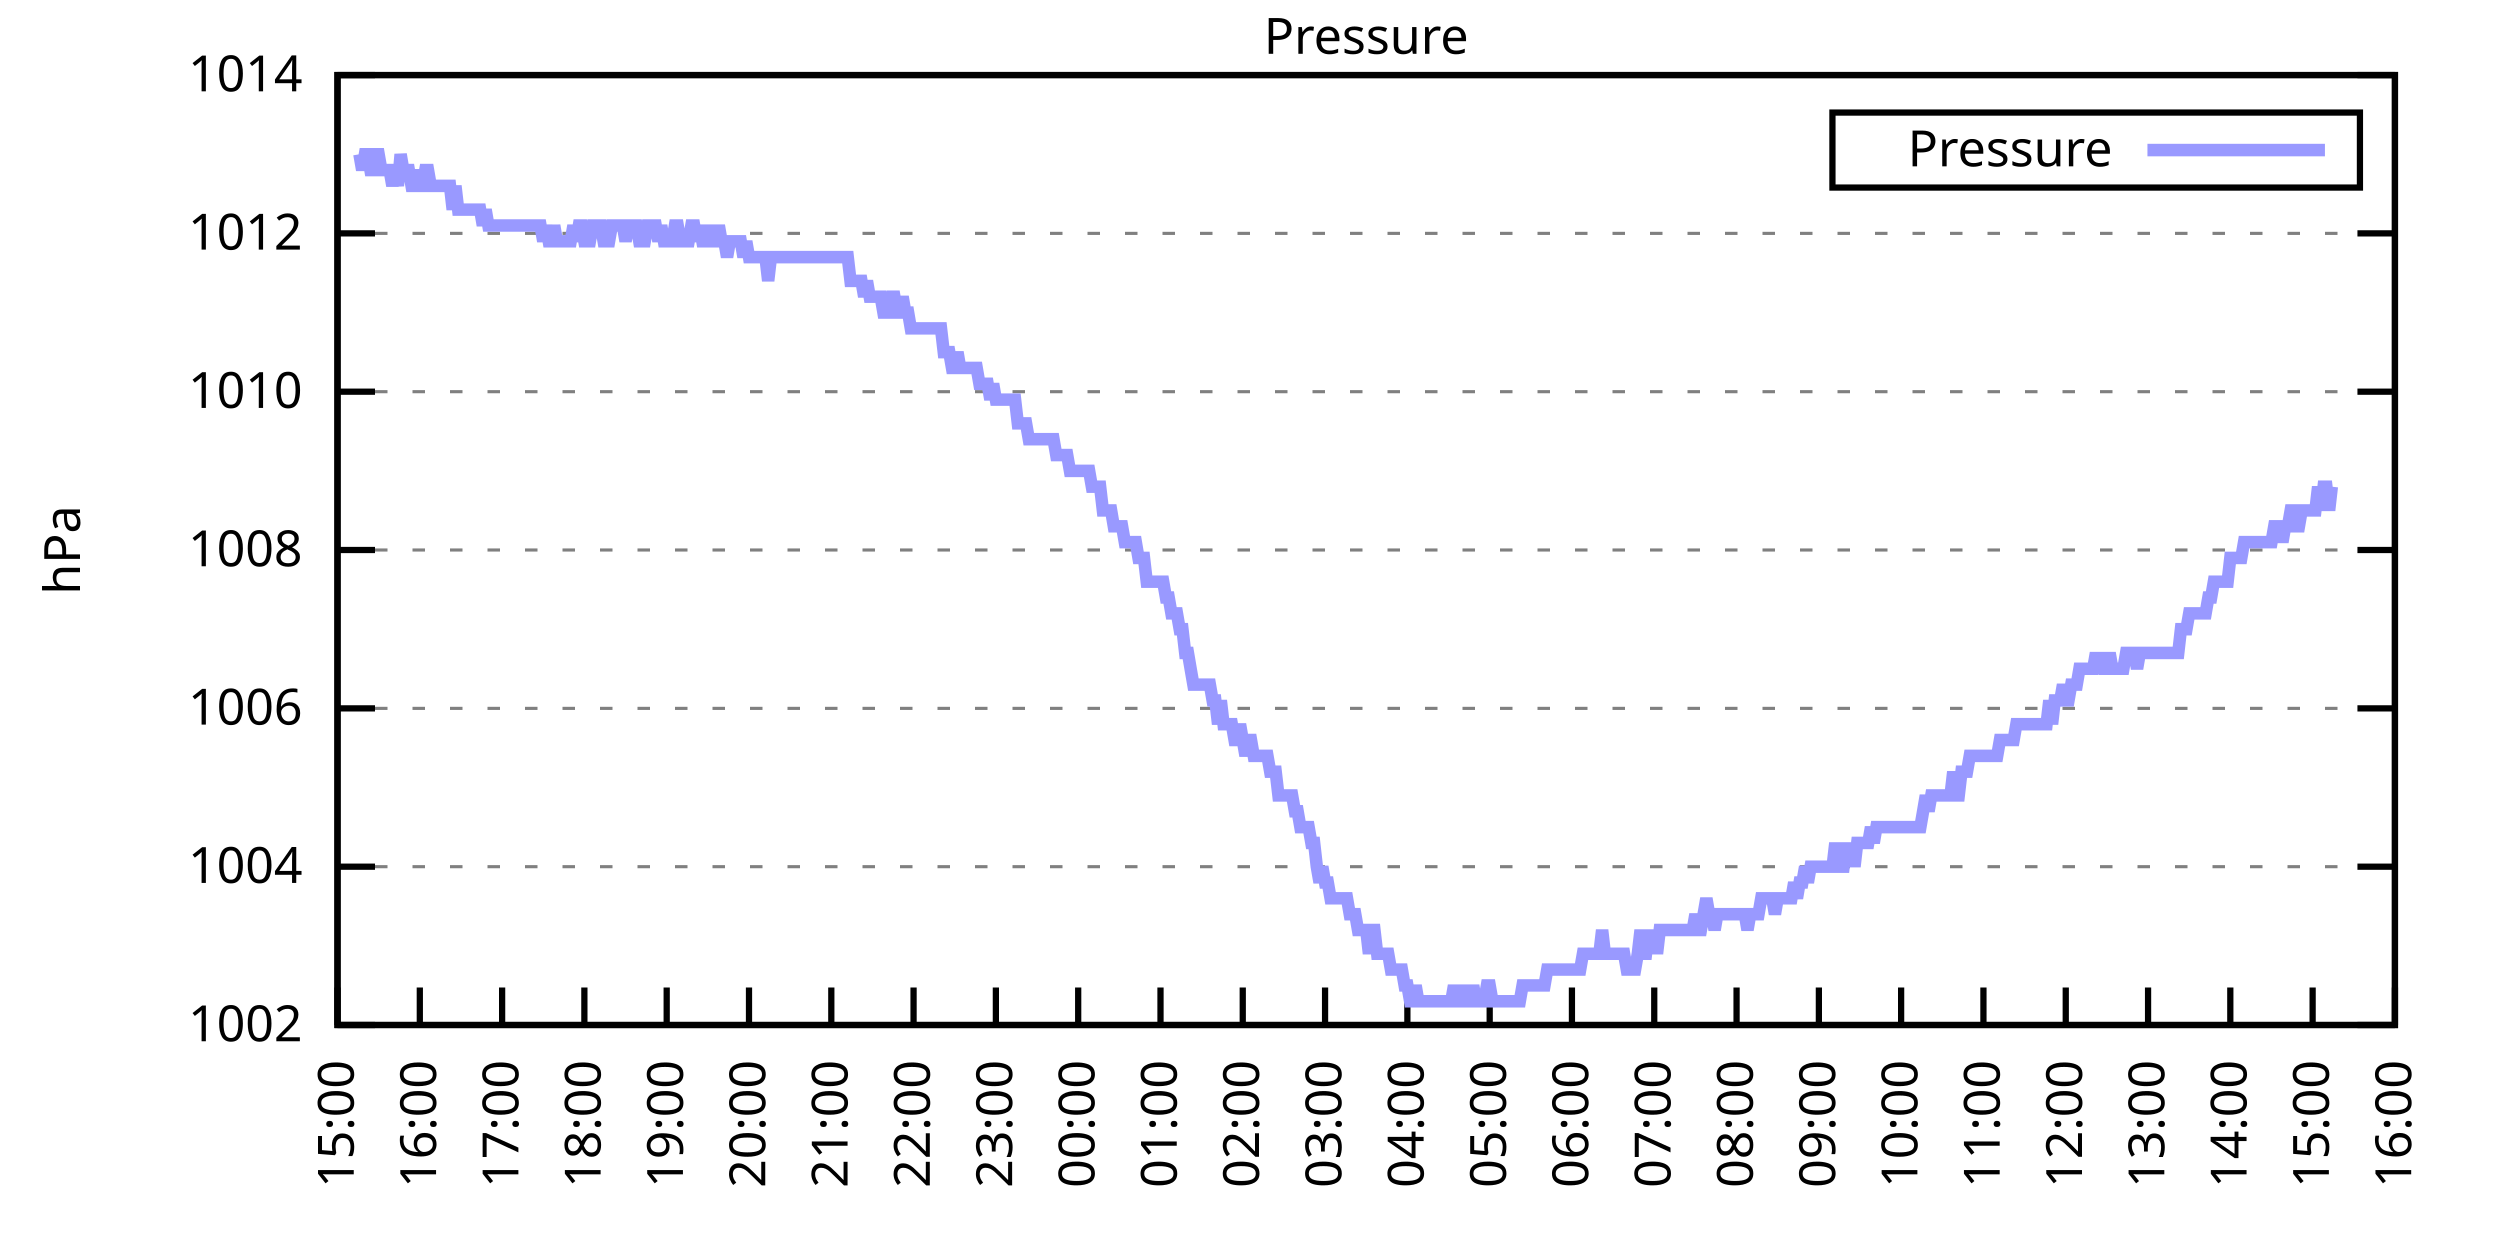
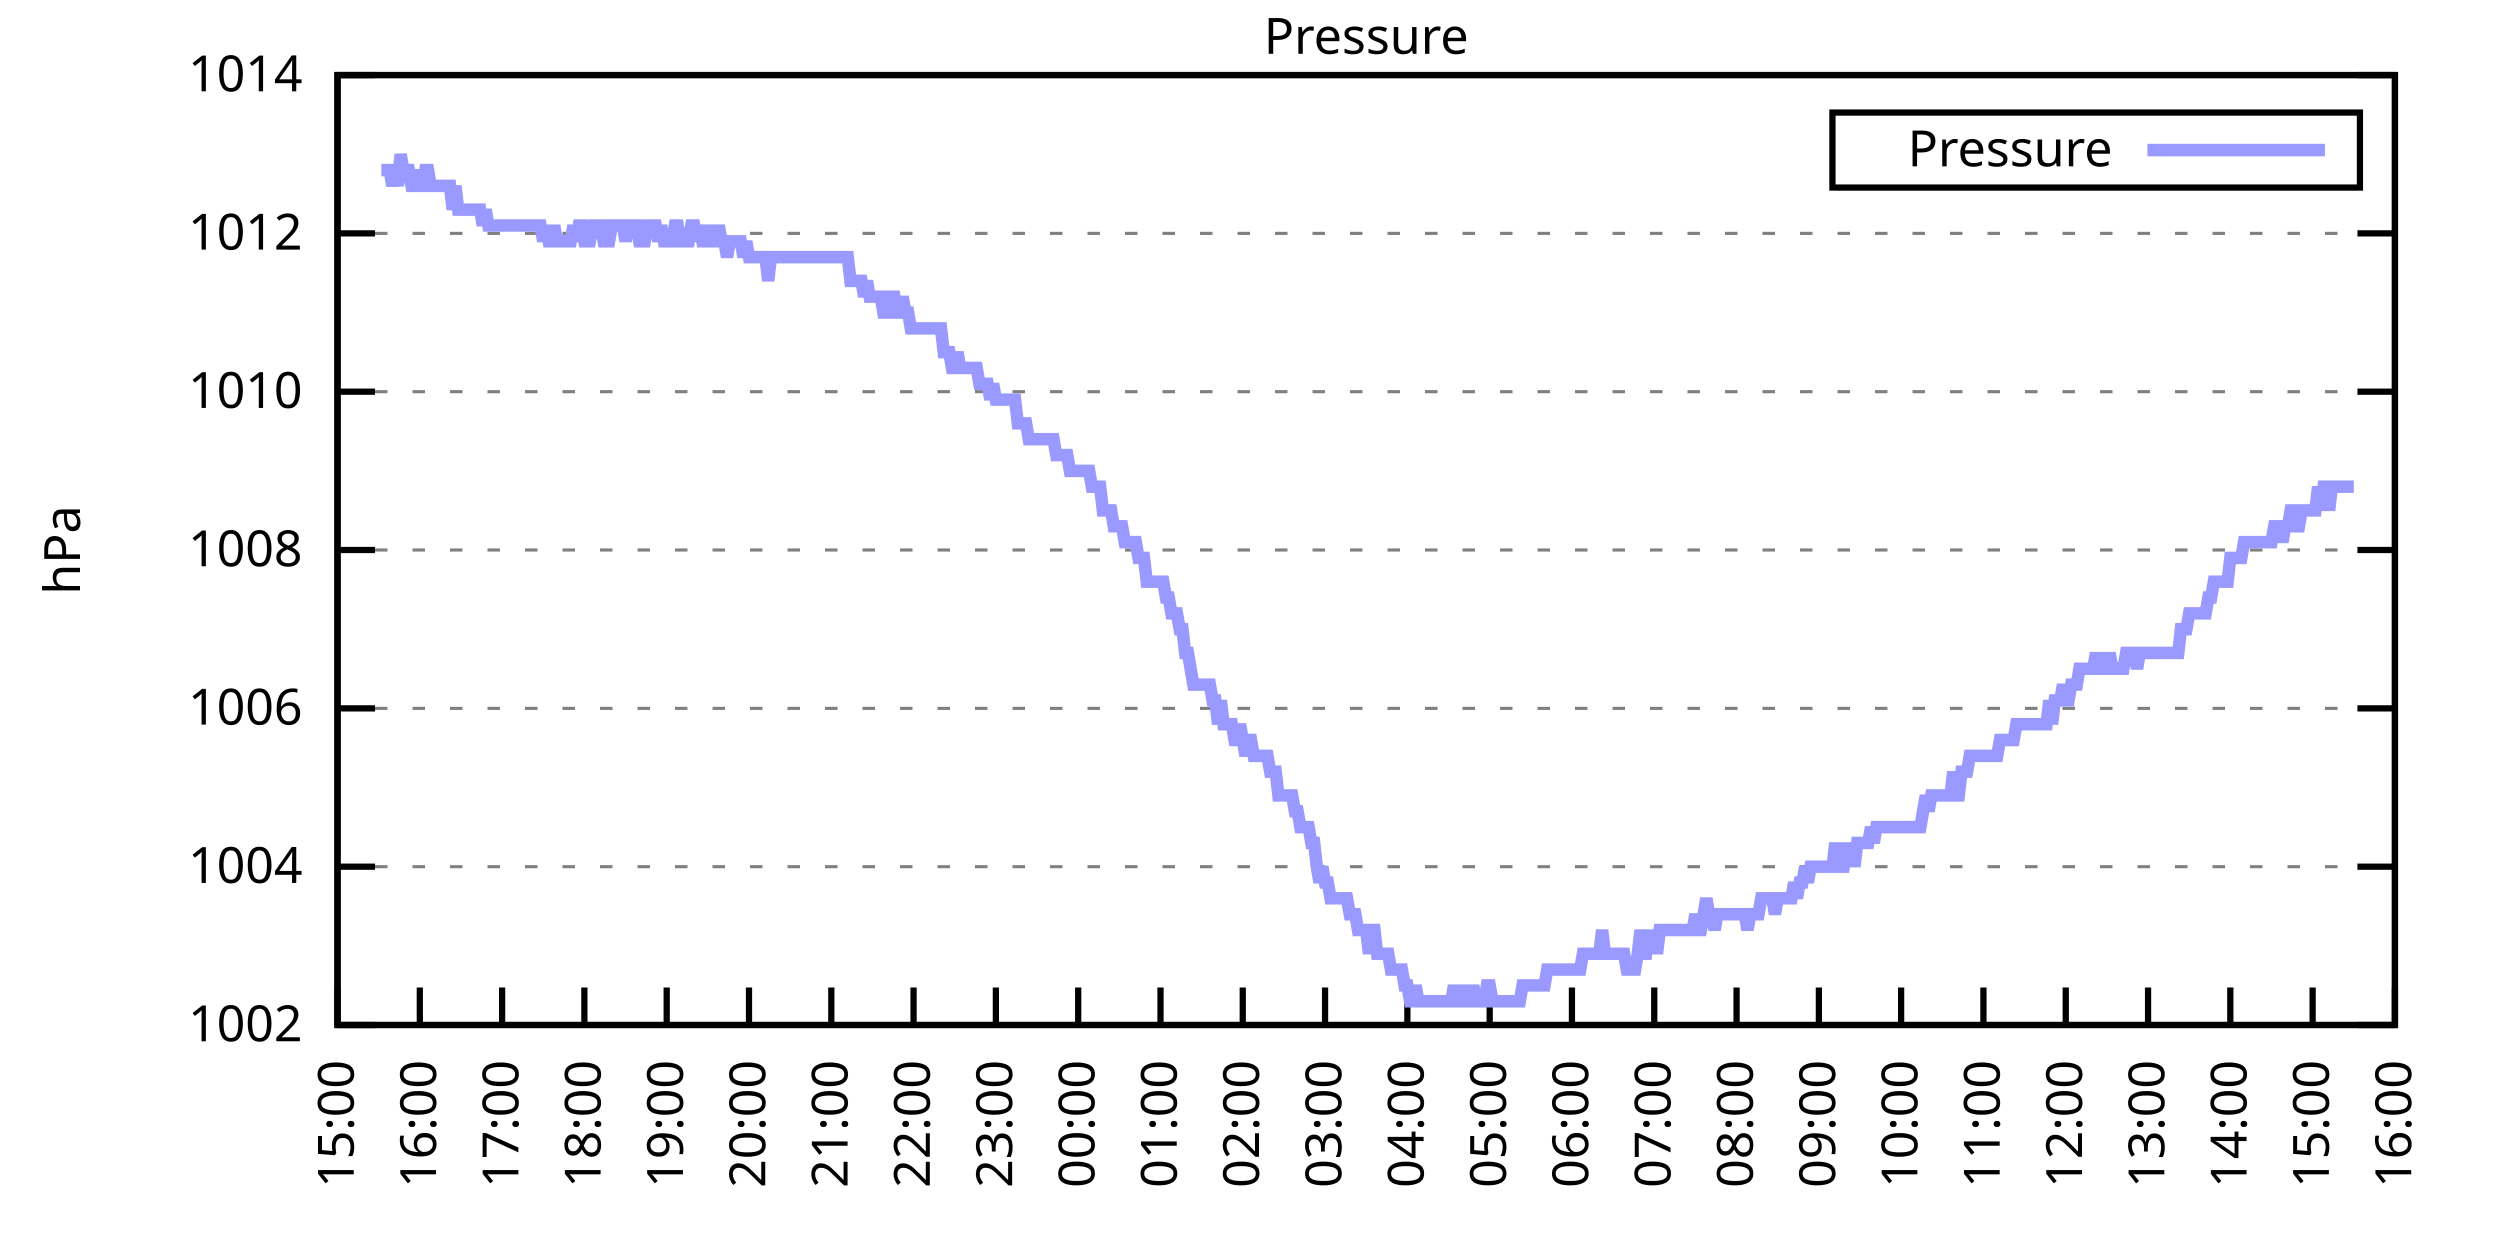
<svg xmlns="http://www.w3.org/2000/svg" xmlns:xlink="http://www.w3.org/1999/xlink" width="400" height="200" viewBox="0 0 400 200">
  <g id="gnuplot_canvas">
    <rect x="0" y="0" width="400" height="200" fill="none" />
    <defs>
      <circle id="gpDot" r="0.5" stroke-width="0.5" stroke="currentColor" />
      <path id="gpPt0" stroke-width="0.333" stroke="currentColor" d="M-1,0 h2 M0,-1 v2" />
      <path id="gpPt1" stroke-width="0.333" stroke="currentColor" d="M-1,-1 L1,1 M1,-1 L-1,1" />
      <path id="gpPt2" stroke-width="0.333" stroke="currentColor" d="M-1,0 L1,0 M0,-1 L0,1 M-1,-1 L1,1 M-1,1 L1,-1" />
      <rect id="gpPt3" stroke-width="0.333" stroke="currentColor" x="-1" y="-1" width="2" height="2" />
      <rect id="gpPt4" stroke-width="0.333" stroke="currentColor" fill="currentColor" x="-1" y="-1" width="2" height="2" />
      <circle id="gpPt5" stroke-width="0.333" stroke="currentColor" cx="0" cy="0" r="1" />
      <use xlink:href="#gpPt5" id="gpPt6" fill="currentColor" stroke="none" />
      <path id="gpPt7" stroke-width="0.333" stroke="currentColor" d="M0,-1.33 L-1.33,0.67 L1.33,0.67 z" />
      <use xlink:href="#gpPt7" id="gpPt8" fill="currentColor" stroke="none" />
      <use xlink:href="#gpPt7" id="gpPt9" stroke="currentColor" transform="rotate(180)" />
      <use xlink:href="#gpPt9" id="gpPt10" fill="currentColor" stroke="none" />
      <use xlink:href="#gpPt3" id="gpPt11" stroke="currentColor" transform="rotate(45)" />
      <use xlink:href="#gpPt11" id="gpPt12" fill="currentColor" stroke="none" />
      <path id="gpPt13" stroke-width="0.333" stroke="currentColor" d="M0,1.330 L1.265,0.411 L0.782,-1.067 L-0.782,-1.076 L-1.265,0.411 z" />
      <use xlink:href="#gpPt13" id="gpPt14" fill="currentColor" stroke="none" />
      <filter id="textbox" filterUnits="objectBoundingBox" x="0" y="0" height="1" width="1">
        <feFlood flood-color="white" flood-opacity="1" result="bgnd" />
        <feComposite in="SourceGraphic" in2="bgnd" operator="atop" />
      </filter>
      <filter id="greybox" filterUnits="objectBoundingBox" x="0" y="0" height="1" width="1">
        <feFlood flood-color="lightgrey" flood-opacity="1" result="grey" />
        <feComposite in="SourceGraphic" in2="grey" operator="atop" />
      </filter>
    </defs>
    <g fill="none" color="white" stroke="currentColor" stroke-width="1.00" stroke-linecap="butt" stroke-linejoin="miter">
</g>
    <g fill="none" color="black" stroke="currentColor" stroke-width="1.00" stroke-linecap="butt" stroke-linejoin="miter">
      <g stroke="none" shape-rendering="crispEdges">
        <polygon fill="rgb(255, 255, 255)" points="54.00,164.00 383.18,164.00 383.18,12.02 54.00,12.02 " />
      </g>
    </g>
    <g fill="none" color="black" stroke="currentColor" stroke-width="1.00" stroke-linecap="butt" stroke-linejoin="miter">
</g>
    <g fill="none" color="black" stroke="black" stroke-width="0.50" stroke-linecap="butt" stroke-linejoin="miter">
</g>
    <g fill="none" color="gray" stroke="currentColor" stroke-width="0.50" stroke-linecap="butt" stroke-linejoin="miter">
      <path stroke="gray" stroke-dasharray="2,4" class="gridline" d="M54.00,164.00 L383.19,164.00  " />
    </g>
    <g fill="none" color="gray" stroke="gray" stroke-width="1.00" stroke-linecap="butt" stroke-linejoin="miter">
</g>
    <g fill="none" color="black" stroke="currentColor" stroke-width="1.00" stroke-linecap="butt" stroke-linejoin="miter">
      <path stroke="black" d="M54.00,164.00 L60.00,164.00 M383.19,164.00 L377.19,164.00  " />
      <g transform="translate(48.40,166.60)" stroke="none" fill="black" font-family="Sans" font-size="8.00" text-anchor="end">
        <text>
          <tspan font-family="Sans"> 1002</tspan>
        </text>
      </g>
    </g>
    <g fill="none" color="black" stroke="currentColor" stroke-width="1.00" stroke-linecap="butt" stroke-linejoin="miter">
</g>
    <g fill="none" color="black" stroke="black" stroke-width="0.50" stroke-linecap="butt" stroke-linejoin="miter">
</g>
    <g fill="none" color="gray" stroke="currentColor" stroke-width="0.50" stroke-linecap="butt" stroke-linejoin="miter">
      <path stroke="gray" stroke-dasharray="2,4" class="gridline" d="M54.00,138.67 L383.19,138.67  " />
    </g>
    <g fill="none" color="gray" stroke="gray" stroke-width="1.00" stroke-linecap="butt" stroke-linejoin="miter">
</g>
    <g fill="none" color="black" stroke="currentColor" stroke-width="1.00" stroke-linecap="butt" stroke-linejoin="miter">
      <path stroke="black" d="M54.00,138.67 L60.00,138.67 M383.19,138.67 L377.19,138.67  " />
      <g transform="translate(48.40,141.27)" stroke="none" fill="black" font-family="Sans" font-size="8.00" text-anchor="end">
        <text>
          <tspan font-family="Sans"> 1004</tspan>
        </text>
      </g>
    </g>
    <g fill="none" color="black" stroke="currentColor" stroke-width="1.00" stroke-linecap="butt" stroke-linejoin="miter">
</g>
    <g fill="none" color="black" stroke="black" stroke-width="0.50" stroke-linecap="butt" stroke-linejoin="miter">
</g>
    <g fill="none" color="gray" stroke="currentColor" stroke-width="0.50" stroke-linecap="butt" stroke-linejoin="miter">
      <path stroke="gray" stroke-dasharray="2,4" class="gridline" d="M54.00,113.34 L383.19,113.34  " />
    </g>
    <g fill="none" color="gray" stroke="gray" stroke-width="1.00" stroke-linecap="butt" stroke-linejoin="miter">
</g>
    <g fill="none" color="black" stroke="currentColor" stroke-width="1.00" stroke-linecap="butt" stroke-linejoin="miter">
      <path stroke="black" d="M54.00,113.34 L60.00,113.34 M383.19,113.34 L377.19,113.34  " />
      <g transform="translate(48.40,115.94)" stroke="none" fill="black" font-family="Sans" font-size="8.00" text-anchor="end">
        <text>
          <tspan font-family="Sans"> 1006</tspan>
        </text>
      </g>
    </g>
    <g fill="none" color="black" stroke="currentColor" stroke-width="1.00" stroke-linecap="butt" stroke-linejoin="miter">
</g>
    <g fill="none" color="black" stroke="black" stroke-width="0.50" stroke-linecap="butt" stroke-linejoin="miter">
</g>
    <g fill="none" color="gray" stroke="currentColor" stroke-width="0.50" stroke-linecap="butt" stroke-linejoin="miter">
      <path stroke="gray" stroke-dasharray="2,4" class="gridline" d="M54.00,88.00 L383.19,88.00  " />
    </g>
    <g fill="none" color="gray" stroke="gray" stroke-width="1.00" stroke-linecap="butt" stroke-linejoin="miter">
</g>
    <g fill="none" color="black" stroke="currentColor" stroke-width="1.00" stroke-linecap="butt" stroke-linejoin="miter">
      <path stroke="black" d="M54.00,88.00 L60.00,88.00 M383.19,88.00 L377.19,88.00  " />
      <g transform="translate(48.40,90.60)" stroke="none" fill="black" font-family="Sans" font-size="8.00" text-anchor="end">
        <text>
          <tspan font-family="Sans"> 1008</tspan>
        </text>
      </g>
    </g>
    <g fill="none" color="black" stroke="currentColor" stroke-width="1.00" stroke-linecap="butt" stroke-linejoin="miter">
</g>
    <g fill="none" color="black" stroke="black" stroke-width="0.50" stroke-linecap="butt" stroke-linejoin="miter">
</g>
    <g fill="none" color="gray" stroke="currentColor" stroke-width="0.50" stroke-linecap="butt" stroke-linejoin="miter">
      <path stroke="gray" stroke-dasharray="2,4" class="gridline" d="M54.00,62.67 L383.19,62.67  " />
    </g>
    <g fill="none" color="gray" stroke="gray" stroke-width="1.00" stroke-linecap="butt" stroke-linejoin="miter">
</g>
    <g fill="none" color="black" stroke="currentColor" stroke-width="1.00" stroke-linecap="butt" stroke-linejoin="miter">
      <path stroke="black" d="M54.00,62.67 L60.00,62.67 M383.19,62.67 L377.19,62.67  " />
      <g transform="translate(48.40,65.27)" stroke="none" fill="black" font-family="Sans" font-size="8.00" text-anchor="end">
        <text>
          <tspan font-family="Sans"> 1010</tspan>
        </text>
      </g>
    </g>
    <g fill="none" color="black" stroke="currentColor" stroke-width="1.00" stroke-linecap="butt" stroke-linejoin="miter">
</g>
    <g fill="none" color="black" stroke="black" stroke-width="0.50" stroke-linecap="butt" stroke-linejoin="miter">
</g>
    <g fill="none" color="gray" stroke="currentColor" stroke-width="0.50" stroke-linecap="butt" stroke-linejoin="miter">
      <path stroke="gray" stroke-dasharray="2,4" class="gridline" d="M54.00,37.34 L383.19,37.34  " />
    </g>
    <g fill="none" color="gray" stroke="gray" stroke-width="1.00" stroke-linecap="butt" stroke-linejoin="miter">
</g>
    <g fill="none" color="black" stroke="currentColor" stroke-width="1.00" stroke-linecap="butt" stroke-linejoin="miter">
      <path stroke="black" d="M54.00,37.34 L60.00,37.34 M383.19,37.34 L377.19,37.34  " />
      <g transform="translate(48.40,39.94)" stroke="none" fill="black" font-family="Sans" font-size="8.00" text-anchor="end">
        <text>
          <tspan font-family="Sans"> 1012</tspan>
        </text>
      </g>
    </g>
    <g fill="none" color="black" stroke="currentColor" stroke-width="1.00" stroke-linecap="butt" stroke-linejoin="miter">
</g>
    <g fill="none" color="black" stroke="black" stroke-width="0.50" stroke-linecap="butt" stroke-linejoin="miter">
</g>
    <g fill="none" color="gray" stroke="currentColor" stroke-width="0.50" stroke-linecap="butt" stroke-linejoin="miter">
      <path stroke="gray" stroke-dasharray="2,4" class="gridline" d="M54.00,12.01 L383.19,12.01  " />
    </g>
    <g fill="none" color="gray" stroke="gray" stroke-width="1.00" stroke-linecap="butt" stroke-linejoin="miter">
</g>
    <g fill="none" color="black" stroke="currentColor" stroke-width="1.00" stroke-linecap="butt" stroke-linejoin="miter">
      <path stroke="black" d="M54.00,12.01 L60.00,12.01 M383.19,12.01 L377.19,12.01  " />
      <g transform="translate(48.40,14.61)" stroke="none" fill="black" font-family="Sans" font-size="8.00" text-anchor="end">
        <text>
          <tspan font-family="Sans"> 1014</tspan>
        </text>
      </g>
    </g>
    <g fill="none" color="black" stroke="currentColor" stroke-width="1.00" stroke-linecap="butt" stroke-linejoin="miter">
      <path stroke="black" d="M54.00,164.00 L54.00,158.00  " />
      <g transform="translate(56.60,169.60) rotate(270.00)" stroke="none" fill="black" font-family="Sans" font-size="8.00" text-anchor="end">
        <text>
          <tspan font-family="Sans">15:00</tspan>
        </text>
      </g>
    </g>
    <g fill="none" color="black" stroke="currentColor" stroke-width="1.00" stroke-linecap="butt" stroke-linejoin="miter">
      <path stroke="black" d="M67.17,164.00 L67.17,158.00  " />
      <g transform="translate(69.77,169.60) rotate(270.00)" stroke="none" fill="black" font-family="Sans" font-size="8.00" text-anchor="end">
        <text>
          <tspan font-family="Sans">16:00</tspan>
        </text>
      </g>
    </g>
    <g fill="none" color="black" stroke="currentColor" stroke-width="1.00" stroke-linecap="butt" stroke-linejoin="miter">
      <path stroke="black" d="M80.34,164.00 L80.34,158.00  " />
      <g transform="translate(82.94,169.60) rotate(270.00)" stroke="none" fill="black" font-family="Sans" font-size="8.00" text-anchor="end">
        <text>
          <tspan font-family="Sans">17:00</tspan>
        </text>
      </g>
    </g>
    <g fill="none" color="black" stroke="currentColor" stroke-width="1.00" stroke-linecap="butt" stroke-linejoin="miter">
      <path stroke="black" d="M93.50,164.00 L93.50,158.00  " />
      <g transform="translate(96.10,169.60) rotate(270.00)" stroke="none" fill="black" font-family="Sans" font-size="8.00" text-anchor="end">
        <text>
          <tspan font-family="Sans">18:00</tspan>
        </text>
      </g>
    </g>
    <g fill="none" color="black" stroke="currentColor" stroke-width="1.00" stroke-linecap="butt" stroke-linejoin="miter">
      <path stroke="black" d="M106.67,164.00 L106.67,158.00  " />
      <g transform="translate(109.27,169.60) rotate(270.00)" stroke="none" fill="black" font-family="Sans" font-size="8.00" text-anchor="end">
        <text>
          <tspan font-family="Sans">19:00</tspan>
        </text>
      </g>
    </g>
    <g fill="none" color="black" stroke="currentColor" stroke-width="1.00" stroke-linecap="butt" stroke-linejoin="miter">
      <path stroke="black" d="M119.84,164.00 L119.84,158.00  " />
      <g transform="translate(122.44,169.60) rotate(270.00)" stroke="none" fill="black" font-family="Sans" font-size="8.00" text-anchor="end">
        <text>
          <tspan font-family="Sans">20:00</tspan>
        </text>
      </g>
    </g>
    <g fill="none" color="black" stroke="currentColor" stroke-width="1.00" stroke-linecap="butt" stroke-linejoin="miter">
      <path stroke="black" d="M133.01,164.00 L133.01,158.00  " />
      <g transform="translate(135.61,169.60) rotate(270.00)" stroke="none" fill="black" font-family="Sans" font-size="8.00" text-anchor="end">
        <text>
          <tspan font-family="Sans">21:00</tspan>
        </text>
      </g>
    </g>
    <g fill="none" color="black" stroke="currentColor" stroke-width="1.00" stroke-linecap="butt" stroke-linejoin="miter">
      <path stroke="black" d="M146.17,164.00 L146.17,158.00  " />
      <g transform="translate(148.77,169.60) rotate(270.00)" stroke="none" fill="black" font-family="Sans" font-size="8.00" text-anchor="end">
        <text>
          <tspan font-family="Sans">22:00</tspan>
        </text>
      </g>
    </g>
    <g fill="none" color="black" stroke="currentColor" stroke-width="1.00" stroke-linecap="butt" stroke-linejoin="miter">
      <path stroke="black" d="M159.34,164.00 L159.34,158.00  " />
      <g transform="translate(161.94,169.60) rotate(270.00)" stroke="none" fill="black" font-family="Sans" font-size="8.00" text-anchor="end">
        <text>
          <tspan font-family="Sans">23:00</tspan>
        </text>
      </g>
    </g>
    <g fill="none" color="black" stroke="currentColor" stroke-width="1.00" stroke-linecap="butt" stroke-linejoin="miter">
      <path stroke="black" d="M172.51,164.00 L172.51,158.00  " />
      <g transform="translate(175.11,169.60) rotate(270.00)" stroke="none" fill="black" font-family="Sans" font-size="8.00" text-anchor="end">
        <text>
          <tspan font-family="Sans">00:00</tspan>
        </text>
      </g>
    </g>
    <g fill="none" color="black" stroke="currentColor" stroke-width="1.00" stroke-linecap="butt" stroke-linejoin="miter">
      <path stroke="black" d="M185.68,164.00 L185.68,158.00  " />
      <g transform="translate(188.28,169.60) rotate(270.00)" stroke="none" fill="black" font-family="Sans" font-size="8.00" text-anchor="end">
        <text>
          <tspan font-family="Sans">01:00</tspan>
        </text>
      </g>
    </g>
    <g fill="none" color="black" stroke="currentColor" stroke-width="1.00" stroke-linecap="butt" stroke-linejoin="miter">
      <path stroke="black" d="M198.84,164.00 L198.84,158.00  " />
      <g transform="translate(201.44,169.60) rotate(270.00)" stroke="none" fill="black" font-family="Sans" font-size="8.00" text-anchor="end">
        <text>
          <tspan font-family="Sans">02:00</tspan>
        </text>
      </g>
    </g>
    <g fill="none" color="black" stroke="currentColor" stroke-width="1.00" stroke-linecap="butt" stroke-linejoin="miter">
      <path stroke="black" d="M212.01,164.00 L212.01,158.00  " />
      <g transform="translate(214.61,169.60) rotate(270.00)" stroke="none" fill="black" font-family="Sans" font-size="8.00" text-anchor="end">
        <text>
          <tspan font-family="Sans">03:00</tspan>
        </text>
      </g>
    </g>
    <g fill="none" color="black" stroke="currentColor" stroke-width="1.00" stroke-linecap="butt" stroke-linejoin="miter">
      <path stroke="black" d="M225.18,164.00 L225.18,158.00  " />
      <g transform="translate(227.78,169.60) rotate(270.00)" stroke="none" fill="black" font-family="Sans" font-size="8.00" text-anchor="end">
        <text>
          <tspan font-family="Sans">04:00</tspan>
        </text>
      </g>
    </g>
    <g fill="none" color="black" stroke="currentColor" stroke-width="1.00" stroke-linecap="butt" stroke-linejoin="miter">
      <path stroke="black" d="M238.35,164.00 L238.35,158.00  " />
      <g transform="translate(240.95,169.60) rotate(270.00)" stroke="none" fill="black" font-family="Sans" font-size="8.00" text-anchor="end">
        <text>
          <tspan font-family="Sans">05:00</tspan>
        </text>
      </g>
    </g>
    <g fill="none" color="black" stroke="currentColor" stroke-width="1.00" stroke-linecap="butt" stroke-linejoin="miter">
      <path stroke="black" d="M251.51,164.00 L251.51,158.00  " />
      <g transform="translate(254.11,169.60) rotate(270.00)" stroke="none" fill="black" font-family="Sans" font-size="8.00" text-anchor="end">
        <text>
          <tspan font-family="Sans">06:00</tspan>
        </text>
      </g>
    </g>
    <g fill="none" color="black" stroke="currentColor" stroke-width="1.00" stroke-linecap="butt" stroke-linejoin="miter">
      <path stroke="black" d="M264.68,164.00 L264.68,158.00  " />
      <g transform="translate(267.28,169.60) rotate(270.00)" stroke="none" fill="black" font-family="Sans" font-size="8.00" text-anchor="end">
        <text>
          <tspan font-family="Sans">07:00</tspan>
        </text>
      </g>
    </g>
    <g fill="none" color="black" stroke="currentColor" stroke-width="1.00" stroke-linecap="butt" stroke-linejoin="miter">
      <path stroke="black" d="M277.85,164.00 L277.85,158.00  " />
      <g transform="translate(280.45,169.60) rotate(270.00)" stroke="none" fill="black" font-family="Sans" font-size="8.00" text-anchor="end">
        <text>
          <tspan font-family="Sans">08:00</tspan>
        </text>
      </g>
    </g>
    <g fill="none" color="black" stroke="currentColor" stroke-width="1.00" stroke-linecap="butt" stroke-linejoin="miter">
      <path stroke="black" d="M291.02,164.00 L291.02,158.00  " />
      <g transform="translate(293.62,169.60) rotate(270.00)" stroke="none" fill="black" font-family="Sans" font-size="8.00" text-anchor="end">
        <text>
          <tspan font-family="Sans">09:00</tspan>
        </text>
      </g>
    </g>
    <g fill="none" color="black" stroke="currentColor" stroke-width="1.00" stroke-linecap="butt" stroke-linejoin="miter">
      <path stroke="black" d="M304.18,164.00 L304.18,158.00  " />
      <g transform="translate(306.78,169.60) rotate(270.00)" stroke="none" fill="black" font-family="Sans" font-size="8.00" text-anchor="end">
        <text>
          <tspan font-family="Sans">10:00</tspan>
        </text>
      </g>
    </g>
    <g fill="none" color="black" stroke="currentColor" stroke-width="1.00" stroke-linecap="butt" stroke-linejoin="miter">
      <path stroke="black" d="M317.35,164.00 L317.35,158.00  " />
      <g transform="translate(319.95,169.60) rotate(270.00)" stroke="none" fill="black" font-family="Sans" font-size="8.00" text-anchor="end">
        <text>
          <tspan font-family="Sans">11:00</tspan>
        </text>
      </g>
    </g>
    <g fill="none" color="black" stroke="currentColor" stroke-width="1.00" stroke-linecap="butt" stroke-linejoin="miter">
      <path stroke="black" d="M330.52,164.00 L330.52,158.00  " />
      <g transform="translate(333.12,169.60) rotate(270.00)" stroke="none" fill="black" font-family="Sans" font-size="8.00" text-anchor="end">
        <text>
          <tspan font-family="Sans">12:00</tspan>
        </text>
      </g>
    </g>
    <g fill="none" color="black" stroke="currentColor" stroke-width="1.00" stroke-linecap="butt" stroke-linejoin="miter">
      <path stroke="black" d="M343.69,164.00 L343.69,158.00  " />
      <g transform="translate(346.29,169.60) rotate(270.00)" stroke="none" fill="black" font-family="Sans" font-size="8.00" text-anchor="end">
        <text>
          <tspan font-family="Sans">13:00</tspan>
        </text>
      </g>
    </g>
    <g fill="none" color="black" stroke="currentColor" stroke-width="1.00" stroke-linecap="butt" stroke-linejoin="miter">
      <path stroke="black" d="M356.85,164.00 L356.85,158.00  " />
      <g transform="translate(359.45,169.60) rotate(270.00)" stroke="none" fill="black" font-family="Sans" font-size="8.00" text-anchor="end">
        <text>
          <tspan font-family="Sans">14:00</tspan>
        </text>
      </g>
    </g>
    <g fill="none" color="black" stroke="currentColor" stroke-width="1.00" stroke-linecap="butt" stroke-linejoin="miter">
      <path stroke="black" d="M370.02,164.00 L370.02,158.00  " />
      <g transform="translate(372.62,169.60) rotate(270.00)" stroke="none" fill="black" font-family="Sans" font-size="8.00" text-anchor="end">
        <text>
          <tspan font-family="Sans">15:00</tspan>
        </text>
      </g>
    </g>
    <g fill="none" color="black" stroke="currentColor" stroke-width="1.00" stroke-linecap="butt" stroke-linejoin="miter">
      <path stroke="black" d="M383.19,164.00 L383.19,158.00  " />
      <g transform="translate(385.79,169.60) rotate(270.00)" stroke="none" fill="black" font-family="Sans" font-size="8.00" text-anchor="end">
        <text>
          <tspan font-family="Sans">16:00</tspan>
        </text>
      </g>
    </g>
    <g fill="none" color="black" stroke="currentColor" stroke-width="1.00" stroke-linecap="butt" stroke-linejoin="miter">
</g>
    <g fill="none" color="black" stroke="currentColor" stroke-width="1.00" stroke-linecap="butt" stroke-linejoin="miter">
      <path stroke="black" d="M54.00,12.01 L54.00,164.00 L383.19,164.00 L383.19,12.01 L54.00,12.01 Z  " />
    </g>
    <g fill="none" color="black" stroke="currentColor" stroke-width="1.00" stroke-linecap="butt" stroke-linejoin="miter">
</g>
    <g fill="none" color="black" stroke="currentColor" stroke-width="1.00" stroke-linecap="butt" stroke-linejoin="miter">
      <path stroke="black" d="M293.19,30.01 L293.19,18.01 L377.59,18.01 L377.59,30.01 L293.19,30.01 Z  " />
    </g>
    <g id="Pressure_plot_1">
      <g fill="none" color="white" stroke="black" stroke-width="2.00" stroke-linecap="butt" stroke-linejoin="miter">
</g>
      <g fill="none" color="black" stroke="currentColor" stroke-width="2.00" stroke-linecap="butt" stroke-linejoin="miter">
        <g transform="translate(337.99,26.61)" stroke="none" fill="black" font-family="Sans" font-size="8.00" text-anchor="end">
          <text>
            <tspan font-family="Sans">Pressure</tspan>
          </text>
        </g>
      </g>
      <g fill="none" color="black" stroke="currentColor" stroke-width="2.00" stroke-linecap="butt" stroke-linejoin="miter">
-         <path stroke="rgb(153, 153, 255)" d="M343.59,24.01 L371.99,24.01 M57.51,24.68 L57.95,27.21 L58.39,24.68 L58.83,24.68 L59.27,27.21 L59.71,27.21   L60.14,24.68 L60.58,24.68 L61.02,27.21 L61.46,27.21 L61.90,27.21 L62.34,27.21 L62.78,29.74 L63.22,27.21   L63.66,29.74 L64.10,24.68 L64.53,27.21 L64.97,27.21 L65.41,27.21 L65.85,29.74 L66.29,29.74 L66.73,27.21   L67.17,29.74 L67.61,29.74 L68.05,27.21 L68.48,27.21 L68.92,29.74 L69.36,29.74 L69.80,29.74 L70.24,29.74   L70.68,29.74 L71.12,29.74 L71.56,29.74 L72.00,29.74 L72.43,33.54 L72.87,29.74 L73.31,33.54 L73.75,33.54   L74.19,33.54 L74.63,33.54 L75.07,33.54 L75.51,33.54 L75.95,33.54 L76.38,33.54 L76.82,33.54 L77.26,36.08   L77.70,33.54 L78.14,36.08 L78.58,36.08 L79.02,36.08 L79.46,36.08 L79.90,36.08 L80.34,36.08 L80.77,36.08   L81.21,36.08 L81.65,36.08 L82.09,36.08 L82.53,36.08 L82.97,36.08 L83.41,36.08 L83.85,36.08 L84.29,36.08   L84.72,36.08 L85.16,36.08 L85.60,36.08 L86.04,36.08 L86.48,36.08 L86.92,38.61 L87.36,36.08 L87.80,38.61   L88.24,38.61 L88.67,36.08 L89.11,38.61 L89.55,38.61 L89.99,38.61 L90.43,38.61 L90.87,38.61 L91.31,38.61   L91.75,36.08 L92.19,38.61 L92.62,36.08 L93.06,36.08 L93.50,38.61 L93.94,38.61 L94.38,38.61 L94.82,36.08   L95.26,36.08 L95.70,36.08 L96.14,36.08 L96.58,38.61 L97.01,38.61 L97.45,38.61 L97.89,36.08 L98.33,36.08   L98.77,36.08 L99.21,36.08 L99.65,36.08 L100.09,38.61 L100.53,36.08 L100.96,36.08 L101.40,36.08 L101.84,36.08   L102.28,38.61 L102.72,38.61 L103.16,38.61 L103.60,36.08 L104.04,36.08 L104.48,36.08 L104.91,36.08 L105.35,38.61   L105.79,36.08 L106.23,38.61 L106.67,38.61 L107.11,38.61 L107.55,38.61 L107.99,36.08 L108.43,36.08 L108.87,38.61   L109.30,38.61 L109.74,38.61 L110.18,38.61 L110.62,36.08 L111.06,36.08 L111.50,38.61 L111.94,36.08 L112.38,38.61   L112.82,38.61 L113.25,38.61 L113.69,36.08 L114.13,38.61 L114.57,38.61 L115.01,36.08 L115.45,38.61 L115.89,38.61   L116.33,41.14 L116.77,38.61 L117.20,38.61 L117.64,38.61 L118.08,38.61 L118.52,38.61 L118.96,41.14 L119.40,38.61   L119.84,41.14 L120.28,41.14 L120.72,41.14 L121.15,41.14 L121.59,41.14 L122.03,41.14 L122.47,41.14 L122.91,44.94   L123.35,41.14 L123.79,41.14 L124.23,41.14 L124.67,41.14 L125.11,41.14 L125.54,41.14 L125.98,41.14 L126.42,41.14   L126.86,41.14 L127.30,41.14 L127.74,41.14 L128.18,41.14 L128.62,41.14 L129.06,41.14 L129.49,41.14 L129.93,41.14   L130.37,41.14 L130.81,41.14 L131.25,41.14 L131.69,41.14 L132.13,41.14 L132.57,41.14 L133.01,41.14 L133.44,41.14   L133.88,41.14 L134.32,41.14 L134.76,41.14 L135.20,41.14 L135.64,41.14 L136.08,44.94 L136.52,44.94 L136.96,44.94   L137.39,44.94 L137.83,44.94 L138.27,47.47 L138.71,44.94 L139.15,47.47 L139.59,47.47 L140.03,47.47 L140.47,47.47   L140.91,47.47 L141.35,50.01 L141.78,50.01 L142.22,50.01 L142.66,47.47 L143.10,47.47 L143.54,50.01 L143.98,50.01   L144.42,47.47 L144.86,50.01 L145.30,50.01 L145.73,52.54 L146.17,52.54 L146.61,52.54 L147.05,52.54 L147.49,52.54   L147.93,52.54 L148.37,52.54 L148.81,52.54 L149.25,52.54 L149.68,52.54 L150.12,52.54 L150.56,52.54 L151.00,56.34   L151.44,56.34 L151.88,56.34 L152.32,58.87 L152.76,58.87 L153.20,56.34 L153.63,58.87 L154.07,58.87 L154.51,58.87   L154.95,58.87 L155.39,58.87 L155.83,58.87 L156.27,58.87 L156.71,61.41 L157.15,61.41 L157.59,61.41 L158.02,61.41   L158.46,63.94 L158.90,61.41 L159.34,63.94 L159.78,63.94 L160.22,63.94 L160.66,63.94 L161.10,63.94 L161.54,63.94   L161.97,63.94 L162.41,63.94 L162.85,67.74 L163.29,67.74 L163.73,67.74 L164.17,67.74 L164.61,70.27 L165.05,70.27   L165.49,70.27 L165.92,70.27 L166.36,70.27 L166.80,70.27 L167.24,70.27 L167.68,70.27 L168.12,70.27 L168.56,70.27   L169.00,72.81 L169.44,72.81 L169.87,72.81 L170.31,72.81 L170.75,72.81 L171.19,75.34 L171.63,75.34 L172.07,75.34   L172.51,75.34 L172.95,75.34 L173.39,75.34 L173.83,75.34 L174.26,75.34 L174.70,77.87 L175.14,77.87 L175.58,77.87   L176.02,77.87 L176.46,81.67 L176.90,81.67 L177.34,81.67 L177.78,81.67 L178.21,84.21 L178.65,84.21 L179.09,84.21   L179.53,84.21 L179.97,86.74 L180.41,86.74 L180.85,86.74 L181.29,86.74 L181.73,86.74 L182.16,89.27 L182.60,89.27   L183.04,89.27 L183.48,93.07 L183.92,93.07 L184.36,93.07 L184.80,93.07 L185.24,93.07 L185.68,93.07 L186.11,93.07   L186.55,95.60 L186.99,95.60 L187.43,98.14 L187.87,98.14 L188.31,98.14 L188.75,100.67 L189.19,100.67 L189.63,104.47   L190.07,104.47 L190.50,107.00 L190.94,109.54 L191.38,109.54 L191.82,109.54 L192.26,109.54 L192.70,109.54 L193.14,109.54   L193.58,109.54 L194.02,112.07 L194.45,112.07 L194.89,115.87 L195.33,112.07 L195.77,115.87 L196.21,115.87 L196.65,115.87   L197.09,115.87 L197.53,118.40 L197.97,118.40 L198.40,115.87 L198.84,118.40 L199.28,120.94 L199.72,118.40 L200.16,118.40   L200.60,120.94 L201.04,120.94 L201.48,120.94 L201.92,120.94 L202.35,120.94 L202.79,120.94 L203.23,123.47 L203.67,123.47   L204.11,123.47 L204.55,127.27 L204.99,127.27 L205.43,127.27 L205.87,127.27 L206.31,127.27 L206.74,127.27 L207.18,129.80   L207.62,129.80 L208.06,132.34 L208.50,132.34 L208.94,132.34 L209.38,132.34 L209.82,134.87 L210.26,134.87 L210.69,138.67   L211.13,141.20 L211.57,138.67 L212.01,141.20 L212.45,141.20 L212.89,143.73 L213.33,143.73 L213.77,143.73 L214.21,143.73   L214.64,143.73 L215.08,143.73 L215.52,143.73 L215.96,146.27 L216.40,146.27 L216.84,146.27 L217.28,148.80 L217.72,148.80   L218.16,148.80 L218.60,148.80 L219.03,152.60 L219.47,148.80 L219.91,148.80 L220.35,152.60 L220.79,152.60 L221.23,152.60   L221.67,152.60 L222.11,152.60 L222.55,155.13 L222.98,155.13 L223.42,155.13 L223.86,155.13 L224.30,155.13 L224.74,157.67   L225.18,157.67 L225.62,160.20 L226.06,160.20 L226.50,157.67 L226.93,160.20 L227.37,160.20 L227.81,160.20 L228.25,160.20   L228.69,160.20 L229.13,160.20 L229.57,160.20 L230.01,160.20 L230.45,160.20 L230.88,160.20 L231.32,160.20 L231.76,160.20   L232.20,160.20 L232.64,157.67 L233.08,160.20 L233.52,160.20 L233.96,160.20 L234.40,157.67 L234.84,160.20 L235.27,160.20   L235.71,157.67 L236.15,160.20 L236.59,160.20 L237.03,160.20 L237.47,160.20 L237.91,157.67 L238.35,157.67 L238.79,160.20   L239.22,160.20 L239.66,160.20 L240.10,160.20 L240.54,160.20 L240.98,160.20 L241.42,160.20 L241.86,160.20 L242.30,160.20   L242.74,160.20 L243.17,160.20 L243.61,157.67 L244.05,157.67 L244.49,157.67 L244.93,157.67 L245.37,157.67 L245.81,157.67   L246.25,157.67 L246.69,157.67 L247.12,157.67 L247.56,155.13 L248.00,155.13 L248.44,155.13 L248.88,155.13 L249.32,155.13   L249.76,155.13 L250.20,155.13 L250.64,155.13 L251.08,155.13 L251.51,155.13 L251.95,155.13 L252.39,155.13 L252.83,155.13   L253.27,152.60 L253.71,152.60 L254.15,152.60 L254.59,152.60 L255.03,152.60 L255.46,152.60 L255.90,152.60 L256.34,148.80   L256.78,152.60 L257.22,152.60 L257.66,152.60 L258.10,152.60 L258.54,152.60 L258.98,152.60 L259.41,152.60 L259.85,152.60   L260.29,155.13 L260.73,155.13 L261.17,155.13 L261.61,155.13 L262.05,152.60 L262.49,148.80 L262.93,152.60 L263.36,152.60   L263.80,148.80 L264.24,152.60 L264.68,148.80 L265.12,152.60 L265.56,148.80 L266.00,148.80 L266.44,148.80 L266.88,148.80   L267.32,148.80 L267.75,148.80 L268.19,148.80 L268.63,148.80 L269.07,148.80 L269.51,148.80 L269.95,148.80 L270.39,148.80   L270.83,148.80 L271.27,146.27 L271.70,148.80 L272.14,148.80 L272.58,146.27 L273.02,143.73 L273.46,146.27 L273.90,146.27   L274.34,148.80 L274.78,146.27 L275.22,146.27 L275.65,146.27 L276.09,146.27 L276.53,146.27 L276.97,146.27 L277.41,146.27   L277.85,146.27 L278.29,146.27 L278.73,146.27 L279.17,146.27 L279.60,148.80 L280.04,146.27 L280.48,146.27 L280.92,146.27   L281.36,146.27 L281.80,143.73 L282.24,143.73 L282.68,143.73 L283.12,143.73 L283.56,143.73 L283.99,146.27 L284.43,143.73   L284.87,143.73 L285.31,143.73 L285.75,143.73 L286.19,143.73 L286.63,143.73 L287.07,141.20 L287.51,143.73 L287.94,141.20   L288.38,141.20 L288.82,138.67 L289.26,141.20 L289.70,138.67 L290.14,138.67 L290.58,138.67 L291.02,138.67 L291.46,138.67   L291.89,138.67 L292.33,138.67 L292.77,138.67 L293.21,138.67 L293.65,134.87 L294.09,138.67 L294.53,138.67 L294.97,138.67   L295.41,134.87 L295.84,138.67 L296.28,134.87 L296.72,138.67 L297.16,134.87 L297.60,134.87 L298.04,134.87 L298.48,134.87   L298.92,134.87 L299.36,132.34 L299.80,134.87 L300.23,132.34 L300.67,132.34 L301.11,132.34 L301.55,132.34 L301.99,132.34   L302.43,132.34 L302.87,132.34 L303.31,132.34 L303.75,132.34 L304.18,132.34 L304.62,132.34 L305.06,132.34 L305.50,132.34   L305.94,132.34 L306.38,132.34 L306.82,132.34 L307.26,132.34 L307.70,129.80 L308.13,127.27 L308.57,129.80 L309.01,127.27   L309.45,127.27 L309.89,127.27 L310.33,127.27 L310.77,127.27 L311.21,127.27 L311.65,127.27 L312.08,127.27 L312.52,123.47   L312.96,127.27 L313.40,127.27 L313.84,123.47 L314.28,123.47 L314.72,123.47 L315.16,120.94 L315.60,120.94 L316.04,120.94   L316.47,120.94 L316.91,120.94 L317.35,120.94 L317.79,120.94 L318.23,120.94 L318.67,120.94 L319.11,120.94 L319.55,120.94   L319.99,118.40 L320.42,118.40 L320.86,118.40 L321.30,118.40 L321.74,118.40 L322.18,118.40 L322.62,115.87 L323.06,115.87   L323.50,115.87 L323.94,115.87 L324.37,115.87 L324.81,115.87 L325.25,115.87 L325.69,115.87 L326.13,115.87 L326.57,115.87   L327.01,115.87 L327.45,115.87 L327.89,112.07 L328.33,115.87 L328.76,112.07 L329.20,112.07 L329.64,112.07 L330.08,109.54   L330.52,112.07 L330.96,112.07 L331.40,109.54 L331.84,109.54 L332.28,109.54 L332.71,107.00 L333.15,107.00 L333.59,107.00   L334.03,107.00 L334.47,107.00 L334.91,107.00 L335.35,104.47 L335.79,107.00 L336.23,104.47 L336.66,107.00 L337.10,107.00   L337.54,104.47 L337.98,107.00 L338.42,107.00 L338.86,107.00 L339.30,107.00 L339.74,107.00 L340.18,104.47 L340.61,104.47   L341.05,104.47 L341.49,104.47 L341.93,107.00 L342.37,104.47 L342.81,104.47 L343.25,104.47 L343.69,104.47 L344.13,104.47   L344.57,104.47 L345.00,104.47 L345.44,104.47 L345.88,104.47 L346.32,104.47 L346.76,104.47 L347.20,104.47 L347.64,104.47   L348.08,104.47 L348.52,104.47 L348.95,100.67 L349.39,100.67 L349.83,100.67 L350.27,98.14 L350.71,98.14 L351.15,98.14   L351.59,98.14 L352.03,98.14 L352.47,98.14 L352.90,98.14 L353.34,95.60 L353.78,95.60 L354.22,93.07 L354.66,93.07   L355.10,93.07 L355.54,93.07 L355.98,93.07 L356.42,93.07 L356.85,89.27 L357.29,89.27 L357.73,89.27 L358.17,89.27   L358.61,89.27 L359.05,86.74 L359.49,86.74 L359.93,86.74 L360.37,86.74 L360.81,86.74 L361.24,86.74 L361.68,86.74   L362.12,86.74 L362.56,86.74 L363.00,86.74 L363.44,86.74 L363.88,84.21 L364.32,84.21 L364.76,84.21 L365.19,86.74   L365.63,84.21 L366.07,84.21 L366.51,81.67 L366.95,81.67 L367.39,84.21 L367.83,84.21 L368.27,81.67 L368.71,81.67   L369.14,81.67 L369.58,81.67 L370.02,81.67 L370.46,81.67 L370.90,77.87 L371.34,81.67 L371.78,77.87 L372.22,77.87   L372.66,81.67 L373.09,77.87  " />
+         <path stroke="rgb(153, 153, 255)" d="M343.59,24.01 L371.99,24.01 M61.02,27.21 L61.46,27.21 L61.90,27.21 L62.34,27.21 L62.78,29.74 L63.22,27.21   L63.66,29.74 L64.10,24.68 L64.53,27.21 L64.97,27.21 L65.41,27.21 L65.85,29.74 L66.29,29.74 L66.73,27.21   L67.17,29.74 L67.61,29.74 L68.05,27.21 L68.48,27.21 L68.92,29.74 L69.36,29.74 L69.80,29.74 L70.24,29.74   L70.68,29.74 L71.12,29.74 L71.56,29.74 L72.00,29.74 L72.43,33.54 L72.87,29.74 L73.31,33.54 L73.75,33.54   L74.19,33.54 L74.63,33.54 L75.07,33.54 L75.51,33.54 L75.95,33.54 L76.38,33.54 L76.82,33.54 L77.26,36.08   L77.70,33.54 L78.14,36.08 L78.58,36.08 L79.02,36.08 L79.46,36.08 L79.90,36.08 L80.34,36.08 L80.77,36.08   L81.21,36.08 L81.65,36.08 L82.09,36.08 L82.53,36.08 L82.97,36.08 L83.41,36.08 L83.85,36.08 L84.29,36.08   L84.72,36.08 L85.16,36.08 L85.60,36.08 L86.04,36.08 L86.48,36.08 L86.92,38.61 L87.36,36.08 L87.80,38.61   L88.24,38.61 L88.67,36.08 L89.11,38.61 L89.55,38.61 L89.99,38.61 L90.43,38.61 L90.87,38.61 L91.31,38.61   L91.75,36.08 L92.19,38.61 L92.62,36.08 L93.06,36.08 L93.50,38.61 L93.94,38.61 L94.38,38.61 L94.82,36.08   L95.26,36.08 L95.70,36.08 L96.14,36.08 L96.58,38.61 L97.01,38.61 L97.45,38.61 L97.89,36.08 L98.33,36.08   L98.77,36.08 L99.21,36.08 L99.65,36.08 L100.09,38.61 L100.53,36.08 L100.96,36.08 L101.40,36.08 L101.84,36.08   L102.28,38.61 L102.72,38.61 L103.16,38.61 L103.60,36.08 L104.04,36.08 L104.48,36.08 L104.91,36.08 L105.35,38.61   L105.79,36.08 L106.23,38.61 L106.67,38.61 L107.11,38.61 L107.55,38.61 L107.99,36.08 L108.43,36.08 L108.87,38.61   L109.30,38.61 L109.74,38.61 L110.18,38.61 L110.62,36.08 L111.06,36.08 L111.50,38.61 L111.94,36.08 L112.38,38.61   L112.82,38.61 L113.25,38.61 L113.69,36.08 L114.13,38.61 L114.57,38.61 L115.01,36.08 L115.45,38.61 L115.89,38.61   L116.33,41.14 L116.77,38.61 L117.20,38.61 L117.64,38.61 L118.08,38.61 L118.52,38.61 L118.96,41.14 L119.40,38.61   L119.84,41.14 L120.28,41.14 L120.72,41.14 L121.15,41.14 L121.59,41.14 L122.03,41.14 L122.47,41.14 L122.91,44.94   L123.35,41.14 L123.79,41.14 L124.23,41.14 L124.67,41.14 L125.11,41.14 L125.54,41.14 L125.98,41.14 L126.42,41.14   L126.86,41.14 L127.30,41.14 L127.74,41.14 L128.18,41.14 L128.62,41.14 L129.06,41.14 L129.49,41.14 L129.93,41.14   L130.37,41.14 L130.81,41.14 L131.25,41.14 L131.69,41.14 L132.13,41.14 L132.57,41.14 L133.01,41.14 L133.44,41.14   L133.88,41.14 L134.32,41.14 L134.76,41.14 L135.20,41.14 L135.64,41.14 L136.08,44.94 L136.52,44.94 L136.96,44.94   L137.39,44.94 L137.83,44.94 L138.27,47.47 L138.71,44.94 L139.15,47.47 L139.59,47.47 L140.03,47.47 L140.47,47.47   L140.91,47.47 L141.35,50.01 L141.78,50.01 L142.22,50.01 L142.66,47.47 L143.10,47.47 L143.54,50.01 L143.98,50.01   L144.42,47.47 L144.86,50.01 L145.30,50.01 L145.73,52.54 L146.17,52.54 L146.61,52.54 L147.05,52.54 L147.49,52.54   L147.93,52.54 L148.37,52.54 L148.81,52.54 L149.25,52.54 L149.68,52.54 L150.12,52.54 L150.56,52.54 L151.00,56.34   L151.44,56.34 L151.88,56.34 L152.32,58.87 L152.76,58.87 L153.20,56.34 L153.63,58.87 L154.07,58.87 L154.51,58.87   L154.95,58.87 L155.39,58.87 L155.83,58.87 L156.27,58.87 L156.71,61.41 L157.15,61.41 L157.59,61.41 L158.02,61.41   L158.46,63.94 L158.90,61.41 L159.34,63.94 L159.78,63.94 L160.22,63.94 L160.66,63.94 L161.10,63.94 L161.54,63.94   L161.97,63.94 L162.41,63.94 L162.85,67.74 L163.29,67.74 L163.73,67.74 L164.17,67.74 L164.61,70.27 L165.05,70.27   L165.49,70.27 L165.92,70.27 L166.36,70.27 L166.80,70.27 L167.24,70.27 L167.68,70.27 L168.12,70.27 L168.56,70.27   L169.00,72.81 L169.44,72.81 L169.87,72.81 L170.31,72.81 L170.75,72.81 L171.19,75.34 L171.63,75.34 L172.07,75.34   L172.51,75.34 L172.95,75.34 L173.39,75.34 L173.83,75.34 L174.26,75.34 L174.70,77.87 L175.14,77.87 L175.58,77.87   L176.02,77.87 L176.46,81.67 L176.90,81.67 L177.34,81.67 L177.78,81.67 L178.21,84.21 L178.65,84.21 L179.09,84.21   L179.53,84.21 L179.97,86.74 L180.41,86.74 L180.85,86.74 L181.29,86.74 L181.73,86.74 L182.16,89.27 L182.60,89.27   L183.04,89.27 L183.48,93.07 L183.92,93.07 L184.36,93.07 L184.80,93.07 L185.24,93.07 L185.68,93.07 L186.11,93.07   L186.55,95.60 L186.99,95.60 L187.43,98.14 L187.87,98.14 L188.31,98.14 L188.75,100.67 L189.19,100.67 L189.63,104.47   L190.07,104.47 L190.50,107.00 L190.94,109.54 L191.38,109.54 L191.82,109.54 L192.26,109.54 L192.70,109.54 L193.14,109.54   L193.58,109.54 L194.02,112.07 L194.45,112.07 L194.89,115.87 L195.33,112.07 L195.77,115.87 L196.21,115.87 L196.65,115.87   L197.09,115.87 L197.53,118.40 L197.97,118.40 L198.40,115.87 L198.84,118.40 L199.28,120.94 L199.72,118.40 L200.16,118.40   L200.60,120.94 L201.04,120.94 L201.48,120.94 L201.92,120.94 L202.35,120.94 L202.79,120.94 L203.23,123.47 L203.67,123.47   L204.11,123.47 L204.55,127.27 L204.99,127.27 L205.43,127.27 L205.87,127.27 L206.31,127.27 L206.74,127.27 L207.18,129.80   L207.62,129.80 L208.06,132.34 L208.50,132.34 L208.94,132.34 L209.38,132.34 L209.82,134.87 L210.26,134.87 L210.69,138.67   L211.13,141.20 L211.57,138.67 L212.01,141.20 L212.45,141.20 L212.89,143.73 L213.33,143.73 L213.77,143.73 L214.21,143.73   L214.64,143.73 L215.08,143.73 L215.52,143.73 L215.96,146.27 L216.40,146.27 L216.84,146.27 L217.28,148.80 L217.72,148.80   L218.16,148.80 L218.60,148.80 L219.03,152.60 L219.47,148.80 L219.91,148.80 L220.35,152.60 L220.79,152.60 L221.23,152.60   L221.67,152.60 L222.11,152.60 L222.55,155.13 L222.98,155.13 L223.42,155.13 L223.86,155.13 L224.30,155.13 L224.74,157.67   L225.18,157.67 L225.62,160.20 L226.06,160.20 L226.50,157.67 L226.93,160.20 L227.37,160.20 L227.81,160.20 L228.25,160.20   L228.69,160.20 L229.13,160.20 L229.57,160.20 L230.01,160.20 L230.45,160.20 L230.88,160.20 L231.32,160.20 L231.76,160.20   L232.20,160.20 L232.64,157.67 L233.08,160.20 L233.52,160.20 L233.96,160.20 L234.40,157.67 L234.84,160.20 L235.27,160.20   L235.71,157.67 L236.15,160.20 L236.59,160.20 L237.03,160.20 L237.47,160.20 L237.91,157.67 L238.35,157.67 L238.79,160.20   L239.22,160.20 L239.66,160.20 L240.10,160.20 L240.54,160.20 L240.98,160.20 L241.42,160.20 L241.86,160.20 L242.30,160.20   L242.74,160.20 L243.17,160.20 L243.61,157.67 L244.05,157.67 L244.49,157.67 L244.93,157.67 L245.37,157.67 L245.81,157.67   L246.25,157.67 L246.69,157.67 L247.12,157.67 L247.56,155.13 L248.00,155.13 L248.44,155.13 L248.88,155.13 L249.32,155.13   L249.76,155.13 L250.20,155.13 L250.64,155.13 L251.08,155.13 L251.51,155.13 L251.95,155.13 L252.39,155.13 L252.83,155.13   L253.27,152.60 L253.71,152.60 L254.15,152.60 L254.59,152.60 L255.03,152.60 L255.46,152.60 L255.90,152.60 L256.34,148.80   L256.78,152.60 L257.22,152.60 L257.66,152.60 L258.10,152.60 L258.54,152.60 L258.98,152.60 L259.41,152.60 L259.85,152.60   L260.29,155.13 L260.73,155.13 L261.17,155.13 L261.61,155.13 L262.05,152.60 L262.49,148.80 L262.93,152.60 L263.36,152.60   L263.80,148.80 L264.24,152.60 L264.68,148.80 L265.12,152.60 L265.56,148.80 L266.00,148.80 L266.44,148.80 L266.88,148.80   L267.32,148.80 L267.75,148.80 L268.19,148.80 L268.63,148.80 L269.07,148.80 L269.51,148.80 L269.95,148.80 L270.39,148.80   L270.83,148.80 L271.27,146.27 L271.70,148.80 L272.14,148.80 L272.58,146.27 L273.02,143.73 L273.46,146.27 L273.90,146.27   L274.34,148.80 L274.78,146.27 L275.22,146.27 L275.65,146.27 L276.09,146.27 L276.53,146.27 L276.97,146.27 L277.41,146.27   L277.85,146.27 L278.29,146.27 L278.73,146.27 L279.17,146.27 L279.60,148.80 L280.04,146.27 L280.48,146.27 L280.92,146.27   L281.36,146.27 L281.80,143.73 L282.24,143.73 L282.68,143.73 L283.12,143.73 L283.56,143.73 L283.99,146.27 L284.43,143.73   L284.87,143.73 L285.31,143.73 L285.75,143.73 L286.19,143.73 L286.63,143.73 L287.07,141.20 L287.51,143.73 L287.94,141.20   L288.38,141.20 L288.82,138.67 L289.26,141.20 L289.70,138.67 L290.14,138.67 L290.58,138.67 L291.02,138.67 L291.46,138.67   L291.89,138.67 L292.33,138.67 L292.77,138.67 L293.21,138.67 L293.65,134.87 L294.09,138.67 L294.53,138.67 L294.97,138.67   L295.41,134.87 L295.84,138.67 L296.28,134.87 L296.72,138.67 L297.16,134.87 L297.60,134.87 L298.04,134.87 L298.48,134.87   L298.92,134.87 L299.36,132.34 L299.80,134.87 L300.23,132.34 L300.67,132.34 L301.11,132.34 L301.55,132.34 L301.99,132.34   L302.43,132.34 L302.87,132.34 L303.31,132.34 L303.75,132.34 L304.18,132.34 L304.62,132.34 L305.06,132.34 L305.50,132.34   L305.94,132.34 L306.38,132.34 L306.82,132.34 L307.26,132.34 L307.70,129.80 L308.13,127.27 L308.57,129.80 L309.01,127.27   L309.45,127.27 L309.89,127.27 L310.33,127.27 L310.77,127.27 L311.21,127.27 L311.65,127.27 L312.08,127.27 L312.52,123.47   L312.96,127.27 L313.40,127.27 L313.84,123.47 L314.28,123.47 L314.72,123.47 L315.16,120.94 L315.60,120.94 L316.04,120.94   L316.47,120.94 L316.91,120.94 L317.35,120.94 L317.79,120.94 L318.23,120.94 L318.67,120.94 L319.11,120.94 L319.55,120.94   L319.99,118.40 L320.42,118.40 L320.86,118.40 L321.30,118.40 L321.74,118.40 L322.18,118.40 L322.62,115.87 L323.06,115.87   L323.50,115.87 L323.94,115.87 L324.37,115.87 L324.81,115.87 L325.25,115.87 L325.69,115.87 L326.13,115.87 L326.57,115.87   L327.01,115.87 L327.45,115.87 L327.89,112.07 L328.33,115.87 L328.76,112.07 L329.20,112.07 L329.64,112.07 L330.08,109.54   L330.52,112.07 L330.96,112.07 L331.40,109.54 L331.84,109.54 L332.28,109.54 L332.71,107.00 L333.15,107.00 L333.59,107.00   L334.03,107.00 L334.47,107.00 L334.91,107.00 L335.35,104.47 L335.79,107.00 L336.23,104.47 L336.66,107.00 L337.10,107.00   L337.54,104.47 L337.98,107.00 L338.42,107.00 L338.86,107.00 L339.30,107.00 L339.74,107.00 L340.18,104.47 L340.61,104.47   L341.05,104.47 L341.49,104.47 L341.93,107.00 L342.37,104.47 L342.81,104.47 L343.25,104.47 L343.69,104.47 L344.13,104.47   L344.57,104.47 L345.00,104.47 L345.44,104.47 L345.88,104.47 L346.32,104.47 L346.76,104.47 L347.20,104.47 L347.64,104.47   L348.08,104.47 L348.52,104.47 L348.95,100.67 L349.39,100.67 L349.83,100.67 L350.27,98.14 L350.71,98.14 L351.15,98.14   L351.59,98.14 L352.03,98.14 L352.47,98.14 L352.90,98.14 L353.34,95.60 L353.78,95.60 L354.22,93.07 L354.66,93.07   L355.10,93.07 L355.54,93.07 L355.98,93.07 L356.42,93.07 L356.85,89.27 L357.29,89.27 L357.73,89.27 L358.17,89.27   L358.61,89.27 L359.05,86.74 L359.49,86.74 L359.93,86.74 L360.37,86.74 L360.81,86.74 L361.24,86.74 L361.68,86.74   L362.12,86.74 L362.56,86.74 L363.00,86.74 L363.44,86.74 L363.88,84.21 L364.32,84.21 L364.76,84.21 L365.19,86.74   L365.63,84.21 L366.07,84.21 L366.51,81.67 L366.95,81.67 L367.39,84.21 L367.83,84.21 L368.27,81.67 L368.71,81.67   L369.14,81.67 L369.58,81.67 L370.02,81.67 L370.46,81.67 L370.90,77.87 L371.34,81.67 L371.78,77.87 L372.22,77.87   L372.66,81.67 L373.09,77.87 L373.53,77.87 L373.97,77.87 L374.41,77.87 L374.85,77.87 L375.29,77.87 L375.73,77.87   L376.17,77.87 L376.61,77.87  " />
      </g>
    </g>
    <g fill="none" color="black" stroke="currentColor" stroke-width="2.00" stroke-linecap="butt" stroke-linejoin="miter">
</g>
    <g fill="none" color="black" stroke="black" stroke-width="1.00" stroke-linecap="butt" stroke-linejoin="miter">
</g>
    <g fill="none" color="black" stroke="currentColor" stroke-width="1.00" stroke-linecap="butt" stroke-linejoin="miter">
      <path stroke="black" d="M54.00,12.01 L54.00,164.00 L383.19,164.00 L383.19,12.01 L54.00,12.01 Z  " />
      <g transform="translate(12.80,88.01) rotate(270.00)" stroke="none" fill="black" font-family="Sans" font-size="8.00" text-anchor="middle">
        <text>
          <tspan font-family="Sans">hPa</tspan>
        </text>
      </g>
    </g>
    <g fill="none" color="black" stroke="currentColor" stroke-width="1.00" stroke-linecap="butt" stroke-linejoin="miter">
</g>
    <g fill="none" color="black" stroke="currentColor" stroke-width="1.00" stroke-linecap="butt" stroke-linejoin="miter">
      <g transform="translate(218.59,8.61)" stroke="none" fill="black" font-family="Sans" font-size="8.00" text-anchor="middle">
        <text>
          <tspan font-family="Sans">Pressure</tspan>
        </text>
      </g>
    </g>
    <g fill="none" color="black" stroke="currentColor" stroke-width="1.00" stroke-linecap="butt" stroke-linejoin="miter">
</g>
  </g>
</svg>
